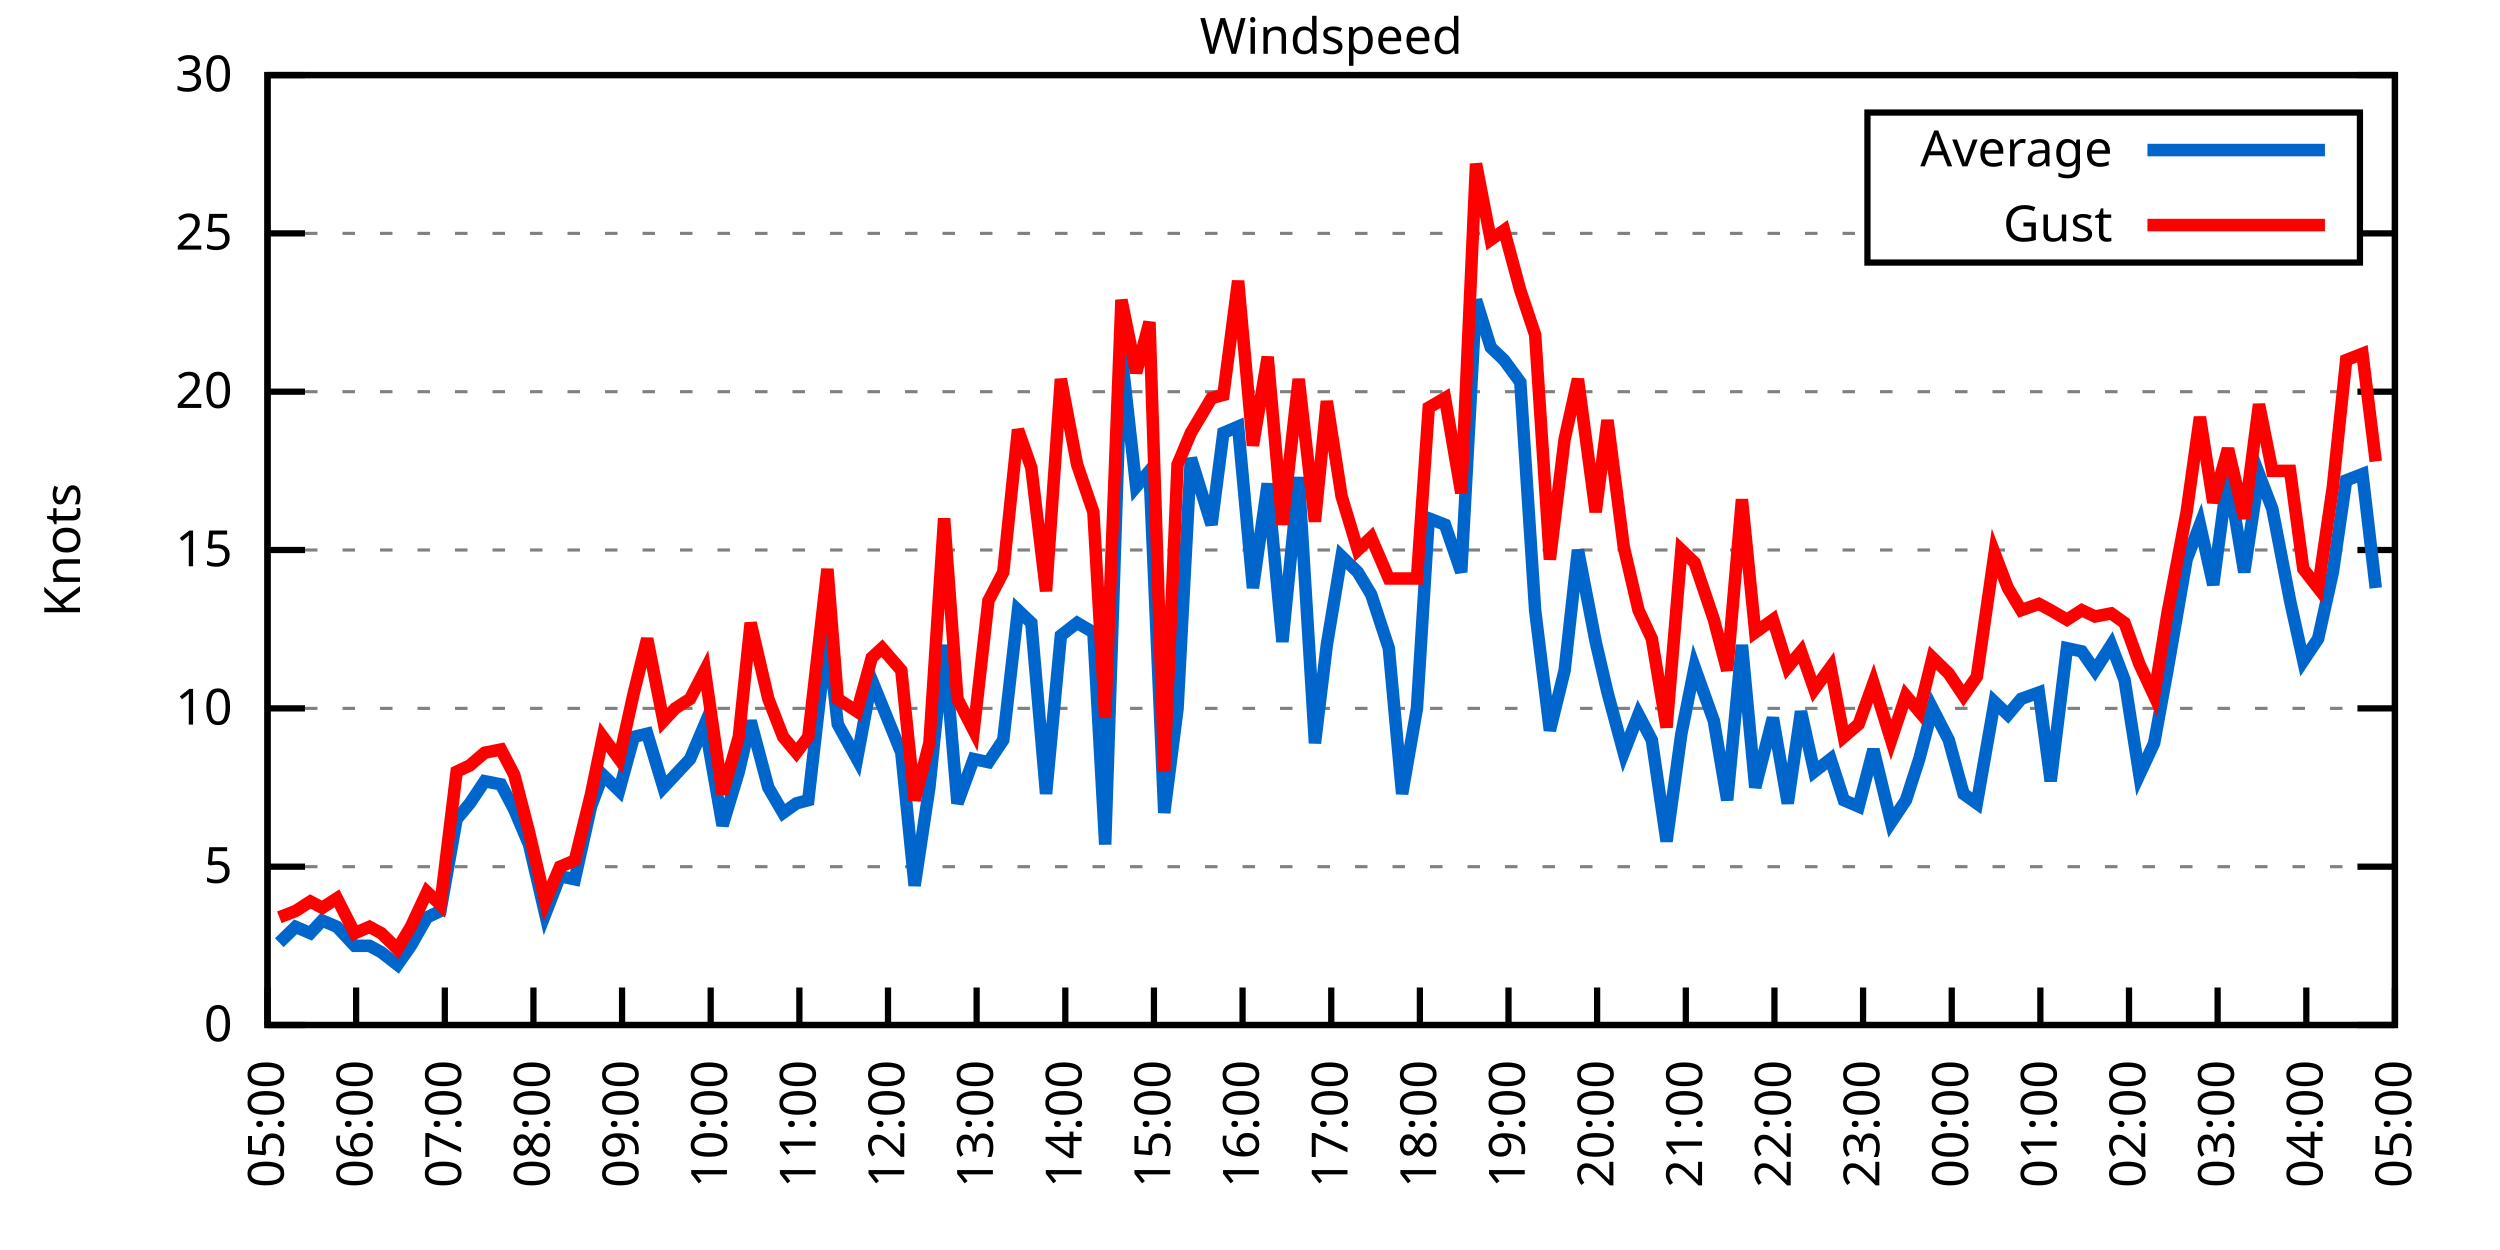
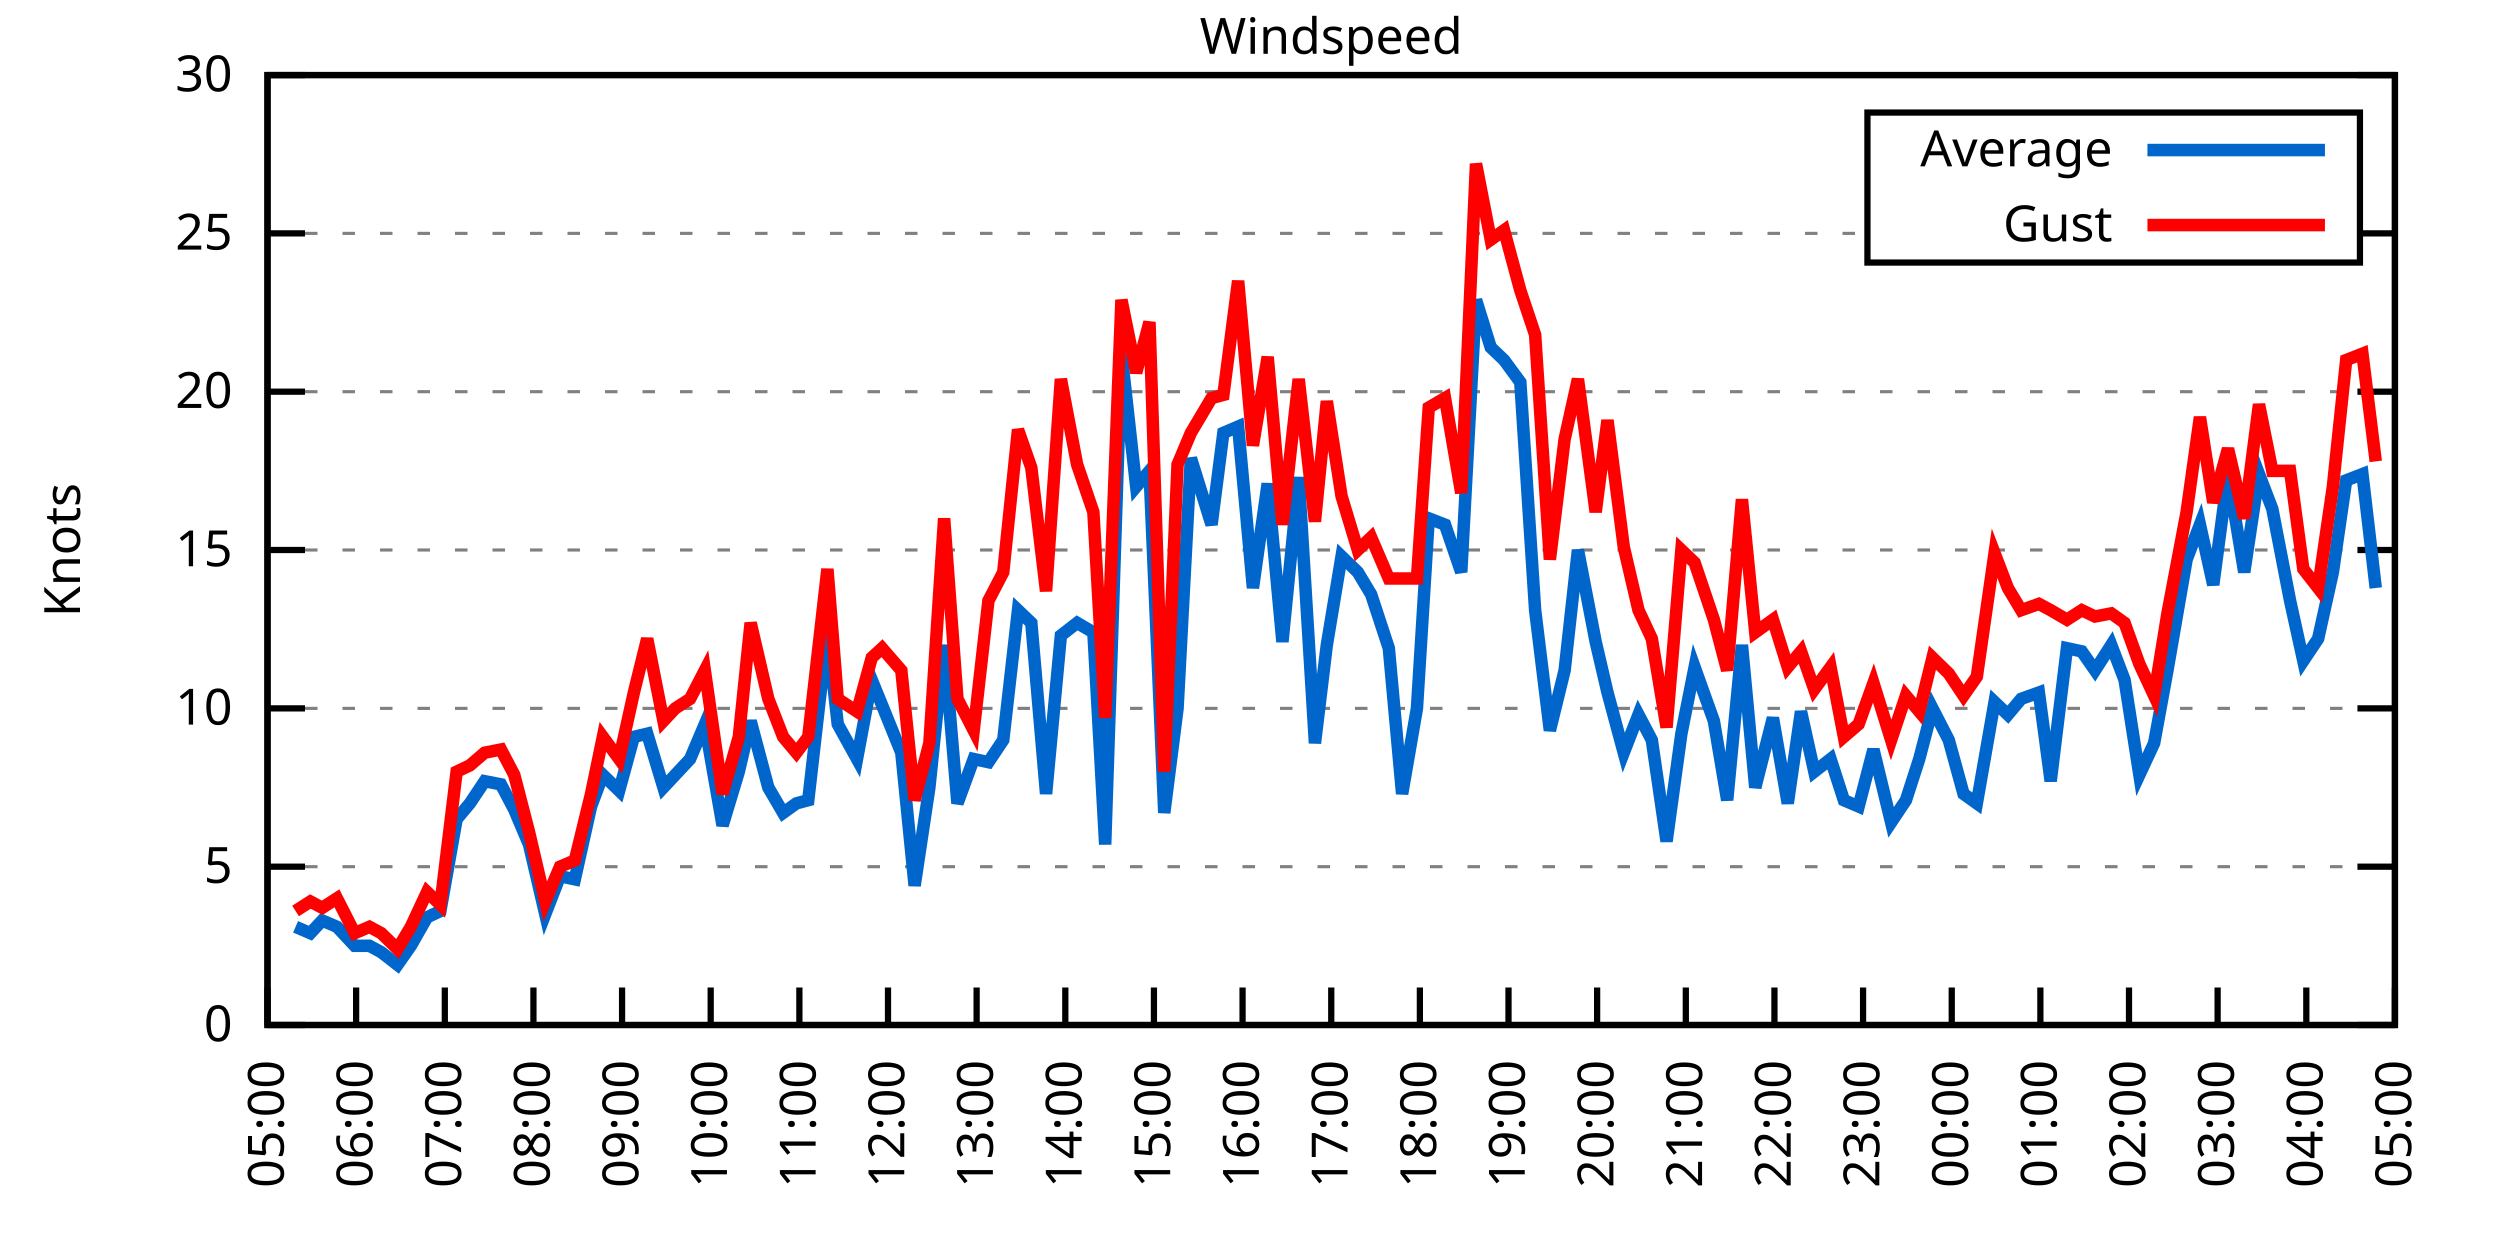
<svg xmlns="http://www.w3.org/2000/svg" xmlns:xlink="http://www.w3.org/1999/xlink" width="400" height="200" viewBox="0 0 400 200">
  <g id="gnuplot_canvas">
    <rect x="0" y="0" width="400" height="200" fill="none" />
    <defs>
      <circle id="gpDot" r="0.5" stroke-width="0.5" stroke="currentColor" />
      <path id="gpPt0" stroke-width="0.333" stroke="currentColor" d="M-1,0 h2 M0,-1 v2" />
      <path id="gpPt1" stroke-width="0.333" stroke="currentColor" d="M-1,-1 L1,1 M1,-1 L-1,1" />
      <path id="gpPt2" stroke-width="0.333" stroke="currentColor" d="M-1,0 L1,0 M0,-1 L0,1 M-1,-1 L1,1 M-1,1 L1,-1" />
      <rect id="gpPt3" stroke-width="0.333" stroke="currentColor" x="-1" y="-1" width="2" height="2" />
      <rect id="gpPt4" stroke-width="0.333" stroke="currentColor" fill="currentColor" x="-1" y="-1" width="2" height="2" />
      <circle id="gpPt5" stroke-width="0.333" stroke="currentColor" cx="0" cy="0" r="1" />
      <use xlink:href="#gpPt5" id="gpPt6" fill="currentColor" stroke="none" />
      <path id="gpPt7" stroke-width="0.333" stroke="currentColor" d="M0,-1.33 L-1.33,0.67 L1.33,0.67 z" />
      <use xlink:href="#gpPt7" id="gpPt8" fill="currentColor" stroke="none" />
      <use xlink:href="#gpPt7" id="gpPt9" stroke="currentColor" transform="rotate(180)" />
      <use xlink:href="#gpPt9" id="gpPt10" fill="currentColor" stroke="none" />
      <use xlink:href="#gpPt3" id="gpPt11" stroke="currentColor" transform="rotate(45)" />
      <use xlink:href="#gpPt11" id="gpPt12" fill="currentColor" stroke="none" />
      <path id="gpPt13" stroke-width="0.333" stroke="currentColor" d="M0,1.330 L1.265,0.411 L0.782,-1.067 L-0.782,-1.076 L-1.265,0.411 z" />
      <use xlink:href="#gpPt13" id="gpPt14" fill="currentColor" stroke="none" />
      <filter id="textbox" filterUnits="objectBoundingBox" x="0" y="0" height="1" width="1">
        <feFlood flood-color="white" flood-opacity="1" result="bgnd" />
        <feComposite in="SourceGraphic" in2="bgnd" operator="atop" />
      </filter>
      <filter id="greybox" filterUnits="objectBoundingBox" x="0" y="0" height="1" width="1">
        <feFlood flood-color="lightgrey" flood-opacity="1" result="grey" />
        <feComposite in="SourceGraphic" in2="grey" operator="atop" />
      </filter>
    </defs>
    <g fill="none" color="white" stroke="currentColor" stroke-width="1.00" stroke-linecap="butt" stroke-linejoin="miter">
</g>
    <g fill="none" color="black" stroke="currentColor" stroke-width="1.00" stroke-linecap="butt" stroke-linejoin="miter">
      <g stroke="none" shape-rendering="crispEdges">
        <polygon fill="rgb(255, 255, 255)" points="42.80,164.00 383.18,164.00 383.18,12.02 42.80,12.02 " />
      </g>
    </g>
    <g fill="none" color="black" stroke="currentColor" stroke-width="1.00" stroke-linecap="butt" stroke-linejoin="miter">
</g>
    <g fill="none" color="black" stroke="black" stroke-width="0.50" stroke-linecap="butt" stroke-linejoin="miter">
</g>
    <g fill="none" color="gray" stroke="currentColor" stroke-width="0.50" stroke-linecap="butt" stroke-linejoin="miter">
      <path stroke="gray" stroke-dasharray="2,4" class="gridline" d="M42.80,164.00 L383.19,164.00  " />
    </g>
    <g fill="none" color="gray" stroke="gray" stroke-width="1.00" stroke-linecap="butt" stroke-linejoin="miter">
</g>
    <g fill="none" color="black" stroke="currentColor" stroke-width="1.00" stroke-linecap="butt" stroke-linejoin="miter">
      <path stroke="black" d="M42.80,164.00 L48.80,164.00 M383.19,164.00 L377.19,164.00  " />
      <g transform="translate(37.20,166.60)" stroke="none" fill="black" font-family="Sans" font-size="8.00" text-anchor="end">
        <text>
          <tspan font-family="Sans"> 0</tspan>
        </text>
      </g>
    </g>
    <g fill="none" color="black" stroke="currentColor" stroke-width="1.00" stroke-linecap="butt" stroke-linejoin="miter">
</g>
    <g fill="none" color="black" stroke="black" stroke-width="0.50" stroke-linecap="butt" stroke-linejoin="miter">
</g>
    <g fill="none" color="gray" stroke="currentColor" stroke-width="0.50" stroke-linecap="butt" stroke-linejoin="miter">
      <path stroke="gray" stroke-dasharray="2,4" class="gridline" d="M42.80,138.67 L383.19,138.67  " />
    </g>
    <g fill="none" color="gray" stroke="gray" stroke-width="1.00" stroke-linecap="butt" stroke-linejoin="miter">
</g>
    <g fill="none" color="black" stroke="currentColor" stroke-width="1.00" stroke-linecap="butt" stroke-linejoin="miter">
      <path stroke="black" d="M42.80,138.67 L48.80,138.67 M383.19,138.67 L377.19,138.67  " />
      <g transform="translate(37.20,141.27)" stroke="none" fill="black" font-family="Sans" font-size="8.00" text-anchor="end">
        <text>
          <tspan font-family="Sans"> 5</tspan>
        </text>
      </g>
    </g>
    <g fill="none" color="black" stroke="currentColor" stroke-width="1.00" stroke-linecap="butt" stroke-linejoin="miter">
</g>
    <g fill="none" color="black" stroke="black" stroke-width="0.50" stroke-linecap="butt" stroke-linejoin="miter">
</g>
    <g fill="none" color="gray" stroke="currentColor" stroke-width="0.50" stroke-linecap="butt" stroke-linejoin="miter">
      <path stroke="gray" stroke-dasharray="2,4" class="gridline" d="M42.80,113.34 L383.19,113.34  " />
    </g>
    <g fill="none" color="gray" stroke="gray" stroke-width="1.00" stroke-linecap="butt" stroke-linejoin="miter">
</g>
    <g fill="none" color="black" stroke="currentColor" stroke-width="1.00" stroke-linecap="butt" stroke-linejoin="miter">
      <path stroke="black" d="M42.80,113.34 L48.80,113.34 M383.19,113.34 L377.19,113.34  " />
      <g transform="translate(37.20,115.94)" stroke="none" fill="black" font-family="Sans" font-size="8.00" text-anchor="end">
        <text>
          <tspan font-family="Sans"> 10</tspan>
        </text>
      </g>
    </g>
    <g fill="none" color="black" stroke="currentColor" stroke-width="1.00" stroke-linecap="butt" stroke-linejoin="miter">
</g>
    <g fill="none" color="black" stroke="black" stroke-width="0.50" stroke-linecap="butt" stroke-linejoin="miter">
</g>
    <g fill="none" color="gray" stroke="currentColor" stroke-width="0.50" stroke-linecap="butt" stroke-linejoin="miter">
      <path stroke="gray" stroke-dasharray="2,4" class="gridline" d="M42.80,88.00 L383.19,88.00  " />
    </g>
    <g fill="none" color="gray" stroke="gray" stroke-width="1.00" stroke-linecap="butt" stroke-linejoin="miter">
</g>
    <g fill="none" color="black" stroke="currentColor" stroke-width="1.00" stroke-linecap="butt" stroke-linejoin="miter">
      <path stroke="black" d="M42.80,88.00 L48.80,88.00 M383.19,88.00 L377.19,88.00  " />
      <g transform="translate(37.20,90.60)" stroke="none" fill="black" font-family="Sans" font-size="8.00" text-anchor="end">
        <text>
          <tspan font-family="Sans"> 15</tspan>
        </text>
      </g>
    </g>
    <g fill="none" color="black" stroke="currentColor" stroke-width="1.00" stroke-linecap="butt" stroke-linejoin="miter">
</g>
    <g fill="none" color="black" stroke="black" stroke-width="0.50" stroke-linecap="butt" stroke-linejoin="miter">
</g>
    <g fill="none" color="gray" stroke="currentColor" stroke-width="0.50" stroke-linecap="butt" stroke-linejoin="miter">
      <path stroke="gray" stroke-dasharray="2,4" class="gridline" d="M42.80,62.67 L383.19,62.67  " />
    </g>
    <g fill="none" color="gray" stroke="gray" stroke-width="1.00" stroke-linecap="butt" stroke-linejoin="miter">
</g>
    <g fill="none" color="black" stroke="currentColor" stroke-width="1.00" stroke-linecap="butt" stroke-linejoin="miter">
      <path stroke="black" d="M42.80,62.67 L48.80,62.67 M383.19,62.67 L377.19,62.67  " />
      <g transform="translate(37.20,65.27)" stroke="none" fill="black" font-family="Sans" font-size="8.00" text-anchor="end">
        <text>
          <tspan font-family="Sans"> 20</tspan>
        </text>
      </g>
    </g>
    <g fill="none" color="black" stroke="currentColor" stroke-width="1.00" stroke-linecap="butt" stroke-linejoin="miter">
</g>
    <g fill="none" color="black" stroke="black" stroke-width="0.50" stroke-linecap="butt" stroke-linejoin="miter">
</g>
    <g fill="none" color="gray" stroke="currentColor" stroke-width="0.50" stroke-linecap="butt" stroke-linejoin="miter">
      <path stroke="gray" stroke-dasharray="2,4" class="gridline" d="M42.80,37.34 L298.79,37.34 M377.59,37.34 L383.19,37.34  " />
    </g>
    <g fill="none" color="gray" stroke="gray" stroke-width="1.00" stroke-linecap="butt" stroke-linejoin="miter">
</g>
    <g fill="none" color="black" stroke="currentColor" stroke-width="1.00" stroke-linecap="butt" stroke-linejoin="miter">
      <path stroke="black" d="M42.80,37.34 L48.80,37.34 M383.19,37.34 L377.19,37.34  " />
      <g transform="translate(37.20,39.94)" stroke="none" fill="black" font-family="Sans" font-size="8.00" text-anchor="end">
        <text>
          <tspan font-family="Sans"> 25</tspan>
        </text>
      </g>
    </g>
    <g fill="none" color="black" stroke="currentColor" stroke-width="1.00" stroke-linecap="butt" stroke-linejoin="miter">
</g>
    <g fill="none" color="black" stroke="black" stroke-width="0.50" stroke-linecap="butt" stroke-linejoin="miter">
</g>
    <g fill="none" color="gray" stroke="currentColor" stroke-width="0.50" stroke-linecap="butt" stroke-linejoin="miter">
      <path stroke="gray" stroke-dasharray="2,4" class="gridline" d="M42.80,12.01 L383.19,12.01  " />
    </g>
    <g fill="none" color="gray" stroke="gray" stroke-width="1.00" stroke-linecap="butt" stroke-linejoin="miter">
</g>
    <g fill="none" color="black" stroke="currentColor" stroke-width="1.00" stroke-linecap="butt" stroke-linejoin="miter">
      <path stroke="black" d="M42.80,12.01 L48.80,12.01 M383.19,12.01 L377.19,12.01  " />
      <g transform="translate(37.20,14.61)" stroke="none" fill="black" font-family="Sans" font-size="8.00" text-anchor="end">
        <text>
          <tspan font-family="Sans"> 30</tspan>
        </text>
      </g>
    </g>
    <g fill="none" color="black" stroke="currentColor" stroke-width="1.00" stroke-linecap="butt" stroke-linejoin="miter">
      <path stroke="black" d="M42.80,164.00 L42.80,158.00  " />
      <g transform="translate(45.40,169.60) rotate(270.00)" stroke="none" fill="black" font-family="Sans" font-size="8.00" text-anchor="end">
        <text>
          <tspan font-family="Sans">05:00</tspan>
        </text>
      </g>
    </g>
    <g fill="none" color="black" stroke="currentColor" stroke-width="1.00" stroke-linecap="butt" stroke-linejoin="miter">
      <path stroke="black" d="M56.98,164.00 L56.98,158.00  " />
      <g transform="translate(59.58,169.60) rotate(270.00)" stroke="none" fill="black" font-family="Sans" font-size="8.00" text-anchor="end">
        <text>
          <tspan font-family="Sans">06:00</tspan>
        </text>
      </g>
    </g>
    <g fill="none" color="black" stroke="currentColor" stroke-width="1.00" stroke-linecap="butt" stroke-linejoin="miter">
      <path stroke="black" d="M71.17,164.00 L71.17,158.00  " />
      <g transform="translate(73.77,169.60) rotate(270.00)" stroke="none" fill="black" font-family="Sans" font-size="8.00" text-anchor="end">
        <text>
          <tspan font-family="Sans">07:00</tspan>
        </text>
      </g>
    </g>
    <g fill="none" color="black" stroke="currentColor" stroke-width="1.00" stroke-linecap="butt" stroke-linejoin="miter">
      <path stroke="black" d="M85.35,164.00 L85.35,158.00  " />
      <g transform="translate(87.95,169.60) rotate(270.00)" stroke="none" fill="black" font-family="Sans" font-size="8.00" text-anchor="end">
        <text>
          <tspan font-family="Sans">08:00</tspan>
        </text>
      </g>
    </g>
    <g fill="none" color="black" stroke="currentColor" stroke-width="1.00" stroke-linecap="butt" stroke-linejoin="miter">
      <path stroke="black" d="M99.53,164.00 L99.53,158.00  " />
      <g transform="translate(102.13,169.60) rotate(270.00)" stroke="none" fill="black" font-family="Sans" font-size="8.00" text-anchor="end">
        <text>
          <tspan font-family="Sans">09:00</tspan>
        </text>
      </g>
    </g>
    <g fill="none" color="black" stroke="currentColor" stroke-width="1.00" stroke-linecap="butt" stroke-linejoin="miter">
      <path stroke="black" d="M113.71,164.00 L113.71,158.00  " />
      <g transform="translate(116.31,169.60) rotate(270.00)" stroke="none" fill="black" font-family="Sans" font-size="8.00" text-anchor="end">
        <text>
          <tspan font-family="Sans">10:00</tspan>
        </text>
      </g>
    </g>
    <g fill="none" color="black" stroke="currentColor" stroke-width="1.00" stroke-linecap="butt" stroke-linejoin="miter">
      <path stroke="black" d="M127.90,164.00 L127.90,158.00  " />
      <g transform="translate(130.50,169.60) rotate(270.00)" stroke="none" fill="black" font-family="Sans" font-size="8.00" text-anchor="end">
        <text>
          <tspan font-family="Sans">11:00</tspan>
        </text>
      </g>
    </g>
    <g fill="none" color="black" stroke="currentColor" stroke-width="1.00" stroke-linecap="butt" stroke-linejoin="miter">
      <path stroke="black" d="M142.08,164.00 L142.08,158.00  " />
      <g transform="translate(144.68,169.60) rotate(270.00)" stroke="none" fill="black" font-family="Sans" font-size="8.00" text-anchor="end">
        <text>
          <tspan font-family="Sans">12:00</tspan>
        </text>
      </g>
    </g>
    <g fill="none" color="black" stroke="currentColor" stroke-width="1.00" stroke-linecap="butt" stroke-linejoin="miter">
      <path stroke="black" d="M156.26,164.00 L156.26,158.00  " />
      <g transform="translate(158.86,169.60) rotate(270.00)" stroke="none" fill="black" font-family="Sans" font-size="8.00" text-anchor="end">
        <text>
          <tspan font-family="Sans">13:00</tspan>
        </text>
      </g>
    </g>
    <g fill="none" color="black" stroke="currentColor" stroke-width="1.00" stroke-linecap="butt" stroke-linejoin="miter">
      <path stroke="black" d="M170.45,164.00 L170.45,158.00  " />
      <g transform="translate(173.05,169.60) rotate(270.00)" stroke="none" fill="black" font-family="Sans" font-size="8.00" text-anchor="end">
        <text>
          <tspan font-family="Sans">14:00</tspan>
        </text>
      </g>
    </g>
    <g fill="none" color="black" stroke="currentColor" stroke-width="1.00" stroke-linecap="butt" stroke-linejoin="miter">
      <path stroke="black" d="M184.63,164.00 L184.63,158.00  " />
      <g transform="translate(187.23,169.60) rotate(270.00)" stroke="none" fill="black" font-family="Sans" font-size="8.00" text-anchor="end">
        <text>
          <tspan font-family="Sans">15:00</tspan>
        </text>
      </g>
    </g>
    <g fill="none" color="black" stroke="currentColor" stroke-width="1.00" stroke-linecap="butt" stroke-linejoin="miter">
      <path stroke="black" d="M198.81,164.00 L198.81,158.00  " />
      <g transform="translate(201.41,169.60) rotate(270.00)" stroke="none" fill="black" font-family="Sans" font-size="8.00" text-anchor="end">
        <text>
          <tspan font-family="Sans">16:00</tspan>
        </text>
      </g>
    </g>
    <g fill="none" color="black" stroke="currentColor" stroke-width="1.00" stroke-linecap="butt" stroke-linejoin="miter">
      <path stroke="black" d="M213.00,164.00 L213.00,158.00  " />
      <g transform="translate(215.60,169.60) rotate(270.00)" stroke="none" fill="black" font-family="Sans" font-size="8.00" text-anchor="end">
        <text>
          <tspan font-family="Sans">17:00</tspan>
        </text>
      </g>
    </g>
    <g fill="none" color="black" stroke="currentColor" stroke-width="1.00" stroke-linecap="butt" stroke-linejoin="miter">
      <path stroke="black" d="M227.18,164.00 L227.18,158.00  " />
      <g transform="translate(229.78,169.60) rotate(270.00)" stroke="none" fill="black" font-family="Sans" font-size="8.00" text-anchor="end">
        <text>
          <tspan font-family="Sans">18:00</tspan>
        </text>
      </g>
    </g>
    <g fill="none" color="black" stroke="currentColor" stroke-width="1.00" stroke-linecap="butt" stroke-linejoin="miter">
      <path stroke="black" d="M241.36,164.00 L241.36,158.00  " />
      <g transform="translate(243.96,169.60) rotate(270.00)" stroke="none" fill="black" font-family="Sans" font-size="8.00" text-anchor="end">
        <text>
          <tspan font-family="Sans">19:00</tspan>
        </text>
      </g>
    </g>
    <g fill="none" color="black" stroke="currentColor" stroke-width="1.00" stroke-linecap="butt" stroke-linejoin="miter">
      <path stroke="black" d="M255.54,164.00 L255.54,158.00  " />
      <g transform="translate(258.14,169.60) rotate(270.00)" stroke="none" fill="black" font-family="Sans" font-size="8.00" text-anchor="end">
        <text>
          <tspan font-family="Sans">20:00</tspan>
        </text>
      </g>
    </g>
    <g fill="none" color="black" stroke="currentColor" stroke-width="1.00" stroke-linecap="butt" stroke-linejoin="miter">
      <path stroke="black" d="M269.73,164.00 L269.73,158.00  " />
      <g transform="translate(272.33,169.60) rotate(270.00)" stroke="none" fill="black" font-family="Sans" font-size="8.00" text-anchor="end">
        <text>
          <tspan font-family="Sans">21:00</tspan>
        </text>
      </g>
    </g>
    <g fill="none" color="black" stroke="currentColor" stroke-width="1.00" stroke-linecap="butt" stroke-linejoin="miter">
      <path stroke="black" d="M283.91,164.00 L283.91,158.00  " />
      <g transform="translate(286.51,169.60) rotate(270.00)" stroke="none" fill="black" font-family="Sans" font-size="8.00" text-anchor="end">
        <text>
          <tspan font-family="Sans">22:00</tspan>
        </text>
      </g>
    </g>
    <g fill="none" color="black" stroke="currentColor" stroke-width="1.00" stroke-linecap="butt" stroke-linejoin="miter">
      <path stroke="black" d="M298.09,164.00 L298.09,158.00  " />
      <g transform="translate(300.69,169.60) rotate(270.00)" stroke="none" fill="black" font-family="Sans" font-size="8.00" text-anchor="end">
        <text>
          <tspan font-family="Sans">23:00</tspan>
        </text>
      </g>
    </g>
    <g fill="none" color="black" stroke="currentColor" stroke-width="1.00" stroke-linecap="butt" stroke-linejoin="miter">
      <path stroke="black" d="M312.28,164.00 L312.28,158.00  " />
      <g transform="translate(314.88,169.60) rotate(270.00)" stroke="none" fill="black" font-family="Sans" font-size="8.00" text-anchor="end">
        <text>
          <tspan font-family="Sans">00:00</tspan>
        </text>
      </g>
    </g>
    <g fill="none" color="black" stroke="currentColor" stroke-width="1.00" stroke-linecap="butt" stroke-linejoin="miter">
      <path stroke="black" d="M326.46,164.00 L326.46,158.00  " />
      <g transform="translate(329.06,169.60) rotate(270.00)" stroke="none" fill="black" font-family="Sans" font-size="8.00" text-anchor="end">
        <text>
          <tspan font-family="Sans">01:00</tspan>
        </text>
      </g>
    </g>
    <g fill="none" color="black" stroke="currentColor" stroke-width="1.00" stroke-linecap="butt" stroke-linejoin="miter">
      <path stroke="black" d="M340.64,164.00 L340.64,158.00  " />
      <g transform="translate(343.24,169.60) rotate(270.00)" stroke="none" fill="black" font-family="Sans" font-size="8.00" text-anchor="end">
        <text>
          <tspan font-family="Sans">02:00</tspan>
        </text>
      </g>
    </g>
    <g fill="none" color="black" stroke="currentColor" stroke-width="1.00" stroke-linecap="butt" stroke-linejoin="miter">
      <path stroke="black" d="M354.82,164.00 L354.82,158.00  " />
      <g transform="translate(357.42,169.60) rotate(270.00)" stroke="none" fill="black" font-family="Sans" font-size="8.00" text-anchor="end">
        <text>
          <tspan font-family="Sans">03:00</tspan>
        </text>
      </g>
    </g>
    <g fill="none" color="black" stroke="currentColor" stroke-width="1.00" stroke-linecap="butt" stroke-linejoin="miter">
      <path stroke="black" d="M369.01,164.00 L369.01,158.00  " />
      <g transform="translate(371.61,169.60) rotate(270.00)" stroke="none" fill="black" font-family="Sans" font-size="8.00" text-anchor="end">
        <text>
          <tspan font-family="Sans">04:00</tspan>
        </text>
      </g>
    </g>
    <g fill="none" color="black" stroke="currentColor" stroke-width="1.00" stroke-linecap="butt" stroke-linejoin="miter">
      <path stroke="black" d="M383.19,164.00 L383.19,158.00  " />
      <g transform="translate(385.79,169.60) rotate(270.00)" stroke="none" fill="black" font-family="Sans" font-size="8.00" text-anchor="end">
        <text>
          <tspan font-family="Sans">05:00</tspan>
        </text>
      </g>
    </g>
    <g fill="none" color="black" stroke="currentColor" stroke-width="1.00" stroke-linecap="butt" stroke-linejoin="miter">
</g>
    <g fill="none" color="black" stroke="currentColor" stroke-width="1.00" stroke-linecap="butt" stroke-linejoin="miter">
      <path stroke="black" d="M42.80,12.01 L42.80,164.00 L383.19,164.00 L383.19,12.01 L42.80,12.01 Z  " />
    </g>
    <g fill="none" color="black" stroke="currentColor" stroke-width="1.00" stroke-linecap="butt" stroke-linejoin="miter">
</g>
    <g fill="none" color="black" stroke="currentColor" stroke-width="1.00" stroke-linecap="butt" stroke-linejoin="miter">
      <path stroke="black" d="M298.79,42.01 L298.79,18.01 L377.59,18.01 L377.59,42.01 L298.79,42.01 Z  " />
    </g>
    <g id="Windspeed_plot_1">
      <g fill="none" color="white" stroke="black" stroke-width="2.00" stroke-linecap="butt" stroke-linejoin="miter">
</g>
      <g fill="none" color="black" stroke="currentColor" stroke-width="2.00" stroke-linecap="butt" stroke-linejoin="miter">
        <g transform="translate(337.99,26.61)" stroke="none" fill="black" font-family="Sans" font-size="8.00" text-anchor="end">
          <text>
            <tspan font-family="Sans">Average</tspan>
          </text>
        </g>
      </g>
      <g fill="none" color="black" stroke="currentColor" stroke-width="2.00" stroke-linecap="butt" stroke-linejoin="miter">
-         <path stroke="rgb(  0, 102, 204)" d="M343.59,24.01 L371.99,24.01 M44.69,150.83 L47.29,148.29 L49.66,149.31 L51.55,147.28 L53.91,148.29 L56.75,151.33   L59.11,151.33 L61.00,152.35 L63.60,154.37 L65.73,151.33 L68.33,146.77 L70.46,145.76 L73.06,131.07 L75.18,128.54   L77.55,124.99 L80.15,125.50 L82.28,129.55 L84.64,135.12 L87.24,146.27 L89.60,140.19 L91.97,140.69 L94.57,129.04   L96.46,123.98 L99.06,126.51 L101.42,117.90 L103.55,117.39 L106.15,126.00 L108.04,123.98 L110.41,121.44 L112.77,115.87   L115.61,132.08 L118.21,123.47 L120.10,115.36 L122.93,126.00 L125.30,130.06 L127.42,128.54 L129.32,128.03 L132.39,101.18   L134.04,115.87 L137.12,121.44 L139.48,108.78 L141.13,112.83 L144.21,120.43 L146.34,141.71 L148.70,126.00 L151.06,103.20   L153.19,128.54 L155.79,121.44 L158.15,121.95 L160.52,118.40 L162.88,97.63 L165.01,99.66 L167.37,127.02 L169.74,101.68   L172.34,99.66 L174.94,101.18 L176.83,135.12 L179.43,56.59 L181.79,77.87 L183.92,75.34 L186.28,130.06 L188.41,113.34   L190.54,73.31 L193.85,83.95 L195.74,69.26 L198.10,68.25 L200.47,94.08 L202.83,77.37 L205.19,102.70 L207.79,76.35   L210.39,118.91 L212.29,103.20 L214.65,89.02 L217.25,91.55 L219.38,95.10 L222.21,103.71 L224.34,127.02 L226.71,113.34   L228.60,82.94 L231.20,83.95 L233.80,91.55 L236.16,47.98 L238.52,55.58 L240.65,57.61 L243.25,61.15 L245.62,97.63   L247.98,116.88 L250.34,107.26 L252.47,88.00 L255.31,102.70 L257.20,110.80 L259.80,120.43 L262.16,114.35 L264.29,118.40   L266.65,134.62 L269.02,117.39 L271.14,106.75 L274.22,115.36 L276.35,128.03 L278.71,103.20 L280.84,126.00 L283.67,114.86   L286.04,128.54 L288.16,113.84 L290.29,123.47 L292.89,121.44 L295.02,128.03 L297.38,129.04 L299.75,119.92 L302.58,131.58   L304.95,128.03 L307.08,121.44 L309.20,113.34 L311.80,118.40 L314.17,127.02 L316.29,128.54 L319.13,112.32 L321.26,114.35   L323.39,111.82 L326.22,110.80 L328.11,124.99 L330.71,103.71 L333.08,104.22 L335.20,107.26 L337.80,103.20 L339.93,108.78   L342.30,123.98 L344.66,118.91 L346.79,107.26 L349.86,89.52 L351.99,83.95 L354.12,93.58 L356.48,75.85 L359.08,91.55   L361.44,75.85 L363.57,81.42 L366.41,96.11 L368.53,105.74 L370.90,102.19 L373.26,91.55 L375.39,76.86 L377.99,75.85   L380.12,94.08  " />
+         <path stroke="rgb(  0, 102, 204)" d="M343.59,24.01 L371.99,24.01 M47.29,148.29 L49.66,149.31 L51.55,147.28 L53.91,148.29 L56.75,151.33 L59.11,151.33   L61.00,152.35 L63.60,154.37 L65.73,151.33 L68.33,146.77 L70.46,145.76 L73.06,131.07 L75.18,128.54 L77.55,124.99   L80.15,125.50 L82.28,129.55 L84.64,135.12 L87.24,146.27 L89.60,140.19 L91.97,140.69 L94.57,129.04 L96.46,123.98   L99.06,126.51 L101.42,117.90 L103.55,117.39 L106.15,126.00 L108.04,123.98 L110.41,121.44 L112.77,115.87 L115.61,132.08   L118.21,123.47 L120.10,115.36 L122.93,126.00 L125.30,130.06 L127.42,128.54 L129.32,128.03 L132.39,101.18 L134.04,115.87   L137.12,121.44 L139.48,108.78 L141.13,112.83 L144.21,120.43 L146.34,141.71 L148.70,126.00 L151.06,103.20 L153.19,128.54   L155.79,121.44 L158.15,121.95 L160.52,118.40 L162.88,97.63 L165.01,99.66 L167.37,127.02 L169.74,101.68 L172.34,99.66   L174.94,101.18 L176.83,135.12 L179.43,56.59 L181.79,77.87 L183.92,75.34 L186.28,130.06 L188.41,113.34 L190.54,73.31   L193.85,83.95 L195.74,69.26 L198.10,68.25 L200.47,94.08 L202.83,77.37 L205.19,102.70 L207.79,76.35 L210.39,118.91   L212.29,103.20 L214.65,89.02 L217.25,91.55 L219.38,95.10 L222.21,103.71 L224.34,127.02 L226.71,113.34 L228.60,82.94   L231.20,83.95 L233.80,91.55 L236.16,47.98 L238.52,55.58 L240.65,57.61 L243.25,61.15 L245.62,97.63 L247.98,116.88   L250.34,107.26 L252.47,88.00 L255.31,102.70 L257.20,110.80 L259.80,120.43 L262.16,114.35 L264.29,118.40 L266.65,134.62   L269.02,117.39 L271.14,106.75 L274.22,115.36 L276.35,128.03 L278.71,103.20 L280.84,126.00 L283.67,114.86 L286.04,128.54   L288.16,113.84 L290.29,123.47 L292.89,121.44 L295.02,128.03 L297.38,129.04 L299.75,119.92 L302.58,131.58 L304.95,128.03   L307.08,121.44 L309.20,113.34 L311.80,118.40 L314.17,127.02 L316.29,128.54 L319.13,112.32 L321.26,114.35 L323.39,111.82   L326.22,110.80 L328.11,124.99 L330.71,103.71 L333.08,104.22 L335.20,107.26 L337.80,103.20 L339.93,108.78 L342.30,123.98   L344.66,118.91 L346.79,107.26 L349.86,89.52 L351.99,83.95 L354.12,93.58 L356.48,75.85 L359.08,91.55 L361.44,75.85   L363.57,81.42 L366.41,96.11 L368.53,105.74 L370.90,102.19 L373.26,91.55 L375.39,76.86 L377.99,75.85 L380.12,94.08    " />
      </g>
    </g>
    <g id="Windspeed_plot_2">
      <g fill="none" color="black" stroke="currentColor" stroke-width="2.00" stroke-linecap="butt" stroke-linejoin="miter">
        <g transform="translate(337.99,38.61)" stroke="none" fill="black" font-family="Sans" font-size="8.00" text-anchor="end">
          <text>
            <tspan font-family="Sans">Gust</tspan>
          </text>
        </g>
      </g>
      <g fill="none" color="black" stroke="currentColor" stroke-width="2.00" stroke-linecap="butt" stroke-linejoin="miter">
-         <path stroke="rgb(255,   0,   0)" d="M343.59,36.01 L371.99,36.01 M44.69,146.77 L47.29,145.76 L49.66,144.24 L51.55,145.25 L53.91,143.73 L56.75,149.31   L59.11,148.29 L61.00,149.31 L63.60,151.84 L65.73,148.29 L68.33,142.72 L70.46,144.75 L73.06,123.47 L75.18,122.46   L77.55,120.43 L80.15,119.92 L82.28,123.98 L84.64,133.10 L87.24,144.24 L89.60,138.67 L91.97,137.66 L94.57,127.02   L96.46,117.90 L99.06,121.44 L101.42,110.80 L103.55,102.19 L106.15,115.36 L108.04,113.34 L110.41,111.82 L112.77,107.26   L115.61,127.02 L118.21,117.90 L120.10,99.66 L122.93,111.82 L125.30,117.90 L127.42,120.43 L129.32,117.90 L132.39,91.04   L134.04,111.82 L137.12,113.84 L139.48,105.23 L141.13,103.71 L144.21,107.26 L146.34,128.03 L148.70,118.91 L151.06,82.94   L153.19,111.82 L155.79,116.88 L158.15,96.11 L160.52,91.55 L162.88,68.75 L165.01,74.83 L167.37,94.59 L169.74,60.65   L172.34,74.33 L174.94,81.93 L176.83,114.86 L179.43,47.98 L181.79,59.63 L183.92,51.53 L186.28,123.47 L188.41,74.33   L190.54,69.26 L193.85,63.69 L195.74,63.18 L198.10,44.94 L200.47,71.29 L202.83,57.10 L205.19,83.95 L207.79,60.65   L210.39,83.45 L212.29,64.19 L214.65,79.39 L217.25,88.00 L219.38,85.98 L222.21,92.56 L224.34,92.56 L226.71,92.56   L228.60,65.21 L231.20,63.69 L233.80,78.89 L236.16,26.20 L238.52,38.35 L240.65,36.84 L243.25,46.46 L245.62,53.55   L247.98,89.52 L250.34,70.27 L252.47,60.65 L255.31,81.93 L257.20,67.23 L259.80,87.50 L262.16,97.63 L264.29,102.19   L266.65,116.38 L269.02,88.00 L271.14,90.03 L274.22,99.15 L276.35,107.26 L278.71,79.90 L280.84,101.18 L283.67,99.15   L286.04,106.75 L288.16,104.22 L290.29,110.30 L292.89,106.75 L295.02,117.90 L297.38,115.87 L299.75,109.28 L302.58,118.40   L304.95,111.31 L307.08,113.84 L309.20,105.23 L311.80,107.76 L314.17,111.31 L316.29,108.27 L319.13,88.51 L321.26,94.08   L323.39,97.63 L326.22,96.62 L328.11,97.63 L330.71,99.15 L333.08,97.63 L335.20,98.64 L337.80,98.14 L339.93,99.66   L342.30,106.24 L344.66,111.31 L346.79,98.14 L349.86,81.93 L351.99,66.73 L354.12,80.41 L356.48,71.79 L359.08,82.94   L361.44,64.70 L363.57,75.34 L366.41,75.34 L368.53,91.04 L370.90,94.08 L373.26,77.87 L375.39,57.61 L377.99,56.59   L380.12,73.82  " />
+         <path stroke="rgb(255,   0,   0)" d="M343.59,36.01 L371.99,36.01 M47.29,145.76 L49.66,144.24 L51.55,145.25 L53.91,143.73 L56.75,149.31 L59.11,148.29   L61.00,149.31 L63.60,151.84 L65.73,148.29 L68.33,142.72 L70.46,144.75 L73.06,123.47 L75.18,122.46 L77.55,120.43   L80.15,119.92 L82.28,123.98 L84.64,133.10 L87.24,144.24 L89.60,138.67 L91.97,137.66 L94.57,127.02 L96.46,117.90   L99.06,121.44 L101.42,110.80 L103.55,102.19 L106.15,115.36 L108.04,113.34 L110.41,111.82 L112.77,107.26 L115.61,127.02   L118.21,117.90 L120.10,99.66 L122.93,111.82 L125.30,117.90 L127.42,120.43 L129.32,117.90 L132.39,91.04 L134.04,111.82   L137.12,113.84 L139.48,105.23 L141.13,103.71 L144.21,107.26 L146.34,128.03 L148.70,118.91 L151.06,82.94 L153.19,111.82   L155.79,116.88 L158.15,96.11 L160.52,91.55 L162.88,68.75 L165.01,74.83 L167.37,94.59 L169.74,60.65 L172.34,74.33   L174.94,81.93 L176.83,114.86 L179.43,47.98 L181.79,59.63 L183.92,51.53 L186.28,123.47 L188.41,74.33 L190.54,69.26   L193.85,63.69 L195.74,63.18 L198.10,44.94 L200.47,71.29 L202.83,57.10 L205.19,83.95 L207.79,60.65 L210.39,83.45   L212.29,64.19 L214.65,79.39 L217.25,88.00 L219.38,85.98 L222.21,92.56 L224.34,92.56 L226.71,92.56 L228.60,65.21   L231.20,63.69 L233.80,78.89 L236.16,26.20 L238.52,38.35 L240.65,36.84 L243.25,46.46 L245.62,53.55 L247.98,89.52   L250.34,70.27 L252.47,60.65 L255.31,81.93 L257.20,67.23 L259.80,87.50 L262.16,97.63 L264.29,102.19 L266.65,116.38   L269.02,88.00 L271.14,90.03 L274.22,99.15 L276.35,107.26 L278.71,79.90 L280.84,101.18 L283.67,99.15 L286.04,106.75   L288.16,104.22 L290.29,110.30 L292.89,106.75 L295.02,117.90 L297.38,115.87 L299.75,109.28 L302.58,118.40 L304.95,111.31   L307.08,113.84 L309.20,105.23 L311.80,107.76 L314.17,111.31 L316.29,108.27 L319.13,88.51 L321.26,94.08 L323.39,97.63   L326.22,96.62 L328.11,97.63 L330.71,99.15 L333.08,97.63 L335.20,98.64 L337.80,98.14 L339.93,99.66 L342.30,106.24   L344.66,111.31 L346.79,98.14 L349.86,81.93 L351.99,66.73 L354.12,80.41 L356.48,71.79 L359.08,82.94 L361.44,64.70   L363.57,75.34 L366.41,75.34 L368.53,91.04 L370.90,94.08 L373.26,77.87 L375.39,57.61 L377.99,56.59 L380.12,73.82    " />
      </g>
    </g>
    <g fill="none" color="black" stroke="currentColor" stroke-width="2.00" stroke-linecap="butt" stroke-linejoin="miter">
</g>
    <g fill="none" color="black" stroke="black" stroke-width="1.00" stroke-linecap="butt" stroke-linejoin="miter">
</g>
    <g fill="none" color="black" stroke="currentColor" stroke-width="1.00" stroke-linecap="butt" stroke-linejoin="miter">
      <path stroke="black" d="M42.80,12.01 L42.80,164.00 L383.19,164.00 L383.19,12.01 L42.80,12.01 Z  " />
      <g transform="translate(12.80,88.01) rotate(270.00)" stroke="none" fill="black" font-family="Sans" font-size="8.00" text-anchor="middle">
        <text>
          <tspan font-family="Sans">Knots</tspan>
        </text>
      </g>
    </g>
    <g fill="none" color="black" stroke="currentColor" stroke-width="1.00" stroke-linecap="butt" stroke-linejoin="miter">
</g>
    <g fill="none" color="black" stroke="currentColor" stroke-width="1.00" stroke-linecap="butt" stroke-linejoin="miter">
      <g transform="translate(212.99,8.61)" stroke="none" fill="black" font-family="Sans" font-size="8.00" text-anchor="middle">
        <text>
          <tspan font-family="Sans">Windspeed</tspan>
        </text>
      </g>
    </g>
    <g fill="none" color="black" stroke="currentColor" stroke-width="1.00" stroke-linecap="butt" stroke-linejoin="miter">
</g>
  </g>
</svg>
